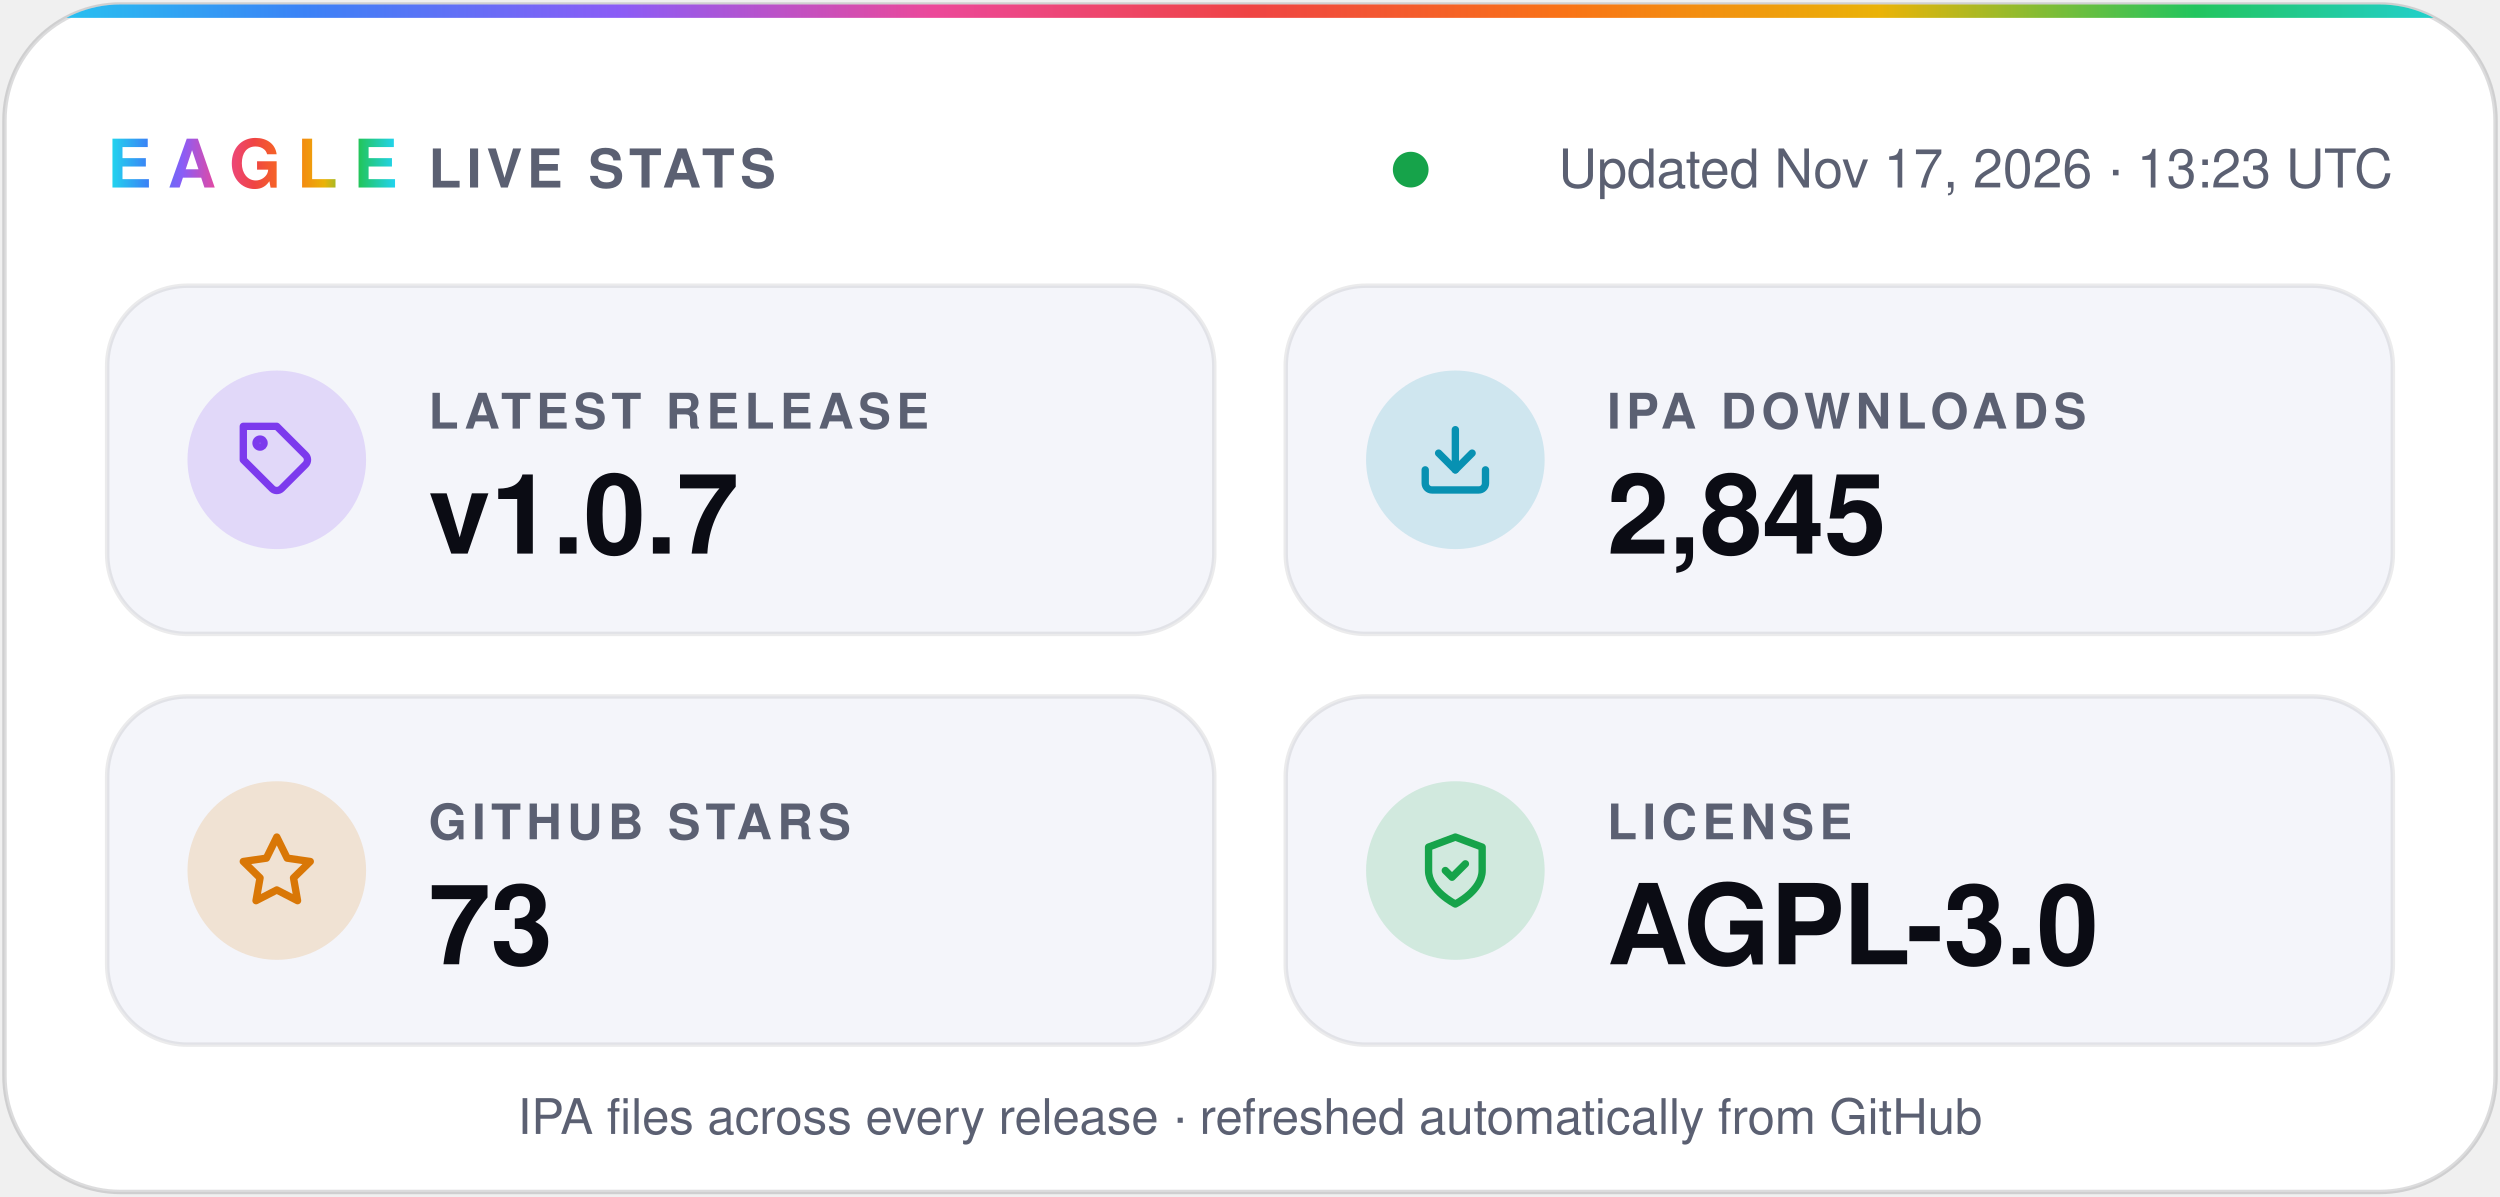
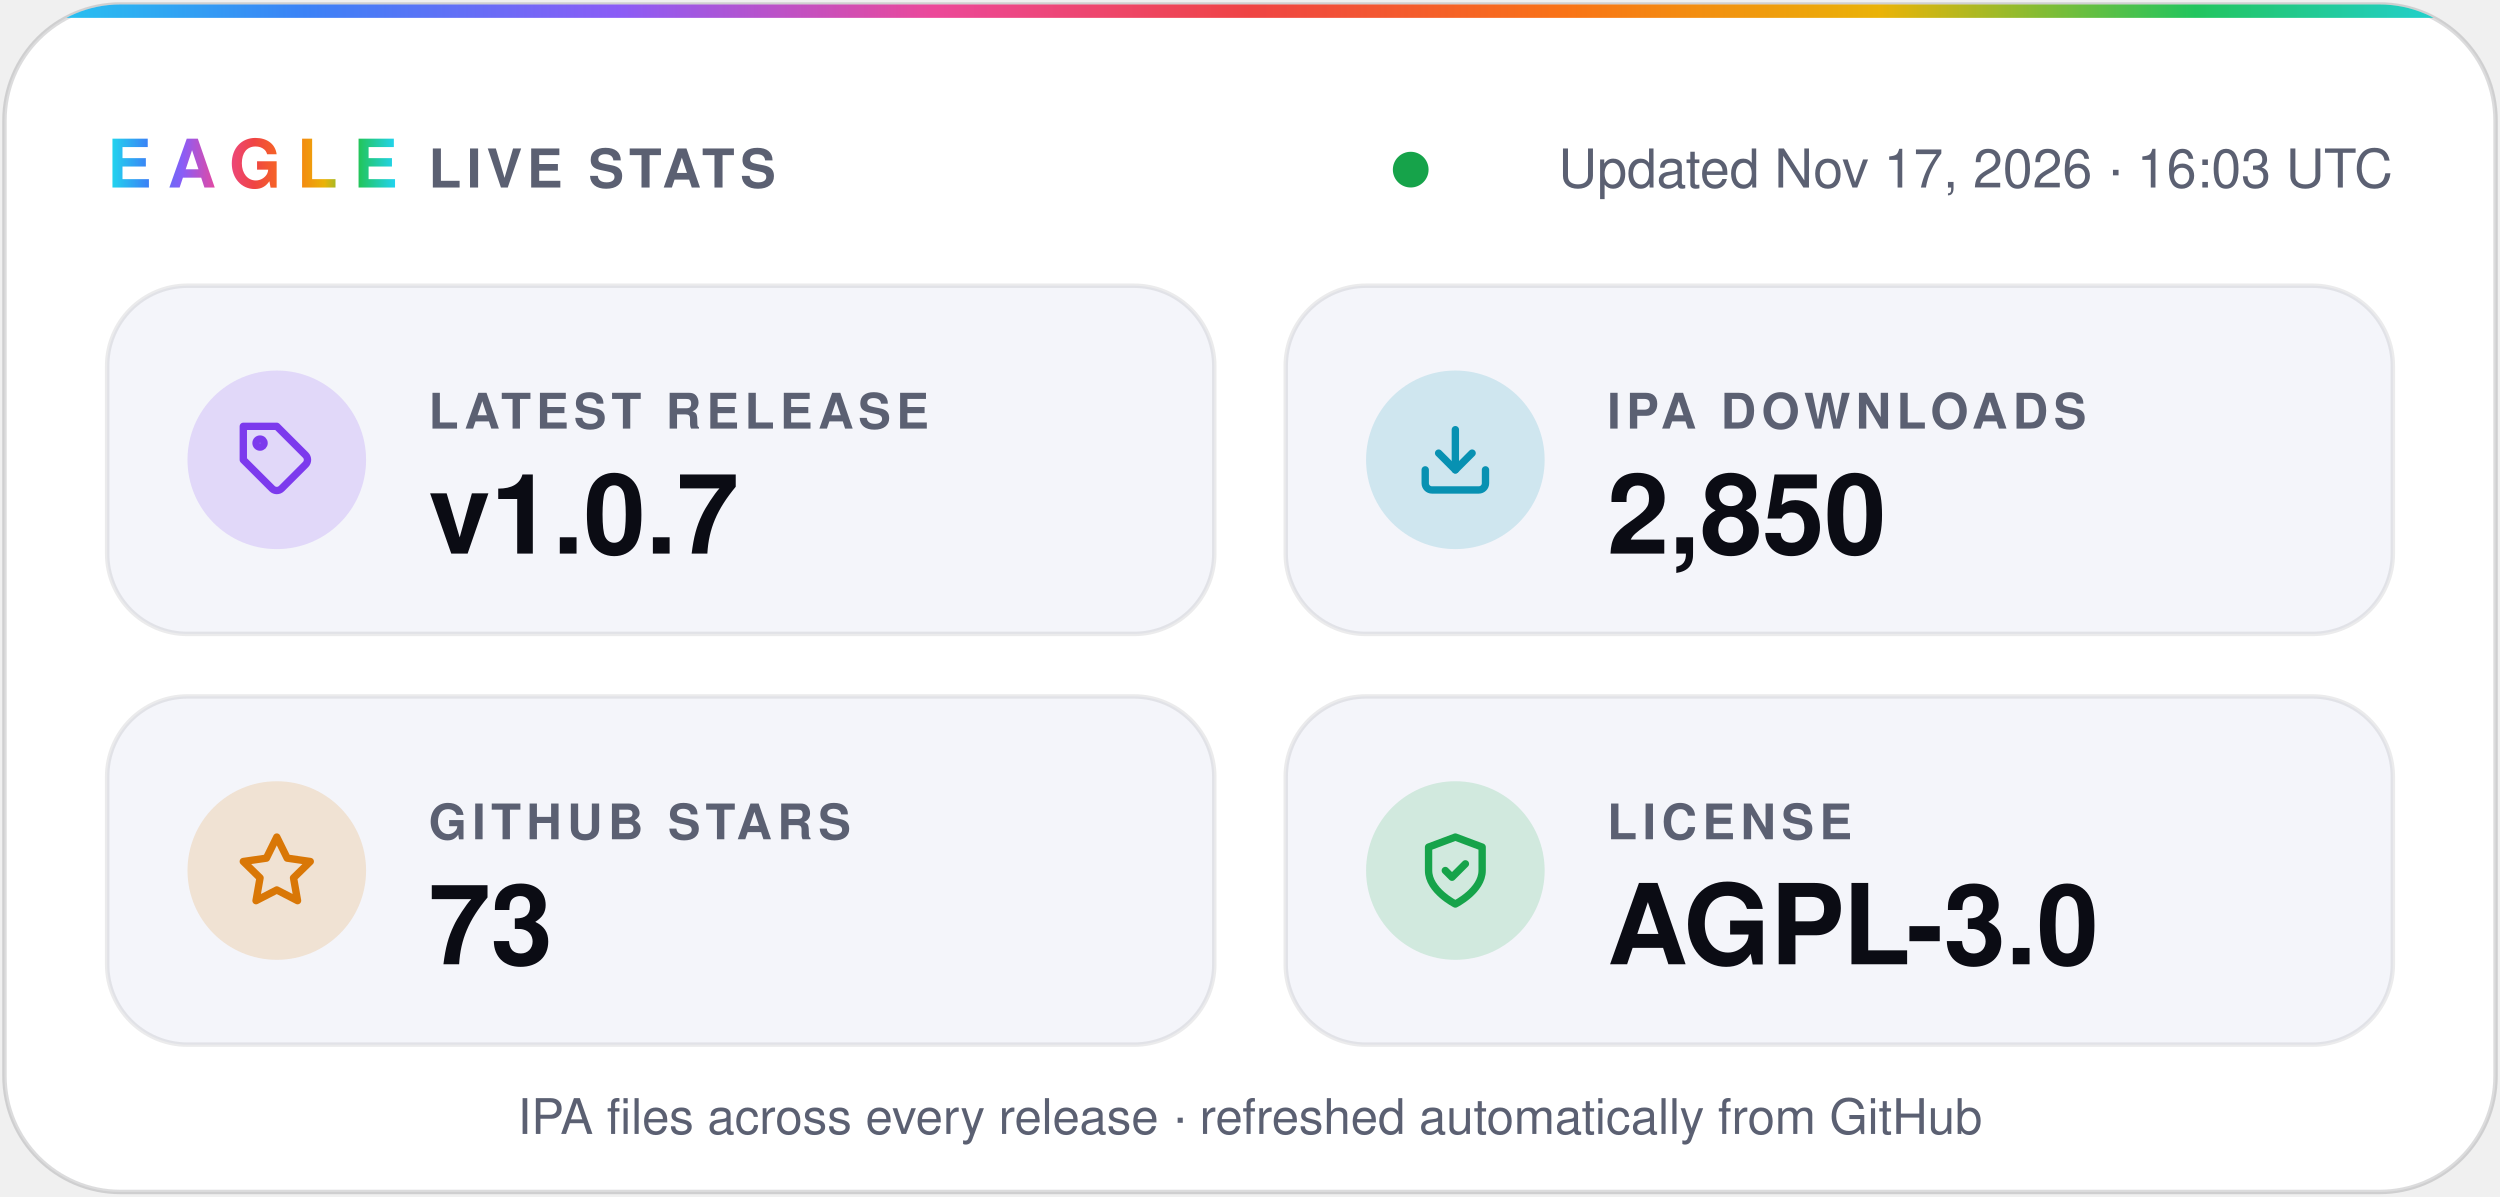
- <svg xmlns="http://www.w3.org/2000/svg" width="560" height="268" viewBox="0 0 560 268" role="img" aria-label="Eagle v1.0.7 · 2,845 IPA downloads · 73 stars · AGPL-3.0">
+ <svg xmlns="http://www.w3.org/2000/svg" width="560" height="268" viewBox="0 0 560 268" role="img" aria-label="Eagle v1.0.7 · 2,850 IPA downloads · 73 stars · AGPL-3.0">
  <defs>
    <linearGradient id="spectrum" x1="0%" y1="0%" x2="100%" y2="0%">
      <stop offset="0.0%" stop-color="#22d3ee" />
      <stop offset="12.5%" stop-color="#3b82f6" />
      <stop offset="25.0%" stop-color="#8b5cf6" />
      <stop offset="37.5%" stop-color="#ec4899" />
      <stop offset="50.0%" stop-color="#ef4444" />
      <stop offset="62.5%" stop-color="#f97316" />
      <stop offset="75.0%" stop-color="#eab308" />
      <stop offset="87.5%" stop-color="#22c55e" />
      <stop offset="100.0%" stop-color="#22d3ee" />
    </linearGradient>
    <clipPath id="card">
      <rect x="1" y="1" width="558" height="266" rx="26" />
    </clipPath>
  </defs>
  <g font-family="-apple-system, BlinkMacSystemFont, 'SF Pro Display', 'Segoe UI', Helvetica, Arial, sans-serif">
    <rect x="1" y="1" width="558" height="266" rx="26" fill="#ffffff" stroke="#0b0c1424" />
    <rect width="560" height="4" fill="url(#spectrum)" clip-path="url(#card)" />
    <text x="24" y="42" fill="url(#spectrum)" font-size="15" font-weight="800" letter-spacing="3.5">EAGLE</text>
    <text x="96" y="42" fill="#5b6072" font-size="12" font-weight="600" letter-spacing="1.2">LIVE STATS</text>
    <circle cx="316.0" cy="38" r="4" fill="#16a34a" />
-     <text x="536" y="42" fill="#5b6072" font-size="12" text-anchor="end">Updated Nov 17, 2026 · 13:23 UTC</text>
+     <text x="536" y="42" fill="#5b6072" font-size="12" text-anchor="end">Updated Nov 17, 2026 · 16:03 UTC</text>
    <rect x="24" y="64" width="248" height="78" rx="18" fill="#f4f5fa" stroke="#0b0c1414" />
    <circle cx="62" cy="103" r="20" fill="#7c3aed" fill-opacity="0.16" />
    <g transform="translate(53 94) scale(0.75)" fill="none" stroke="#7c3aed" stroke-width="2.2" stroke-linecap="round" stroke-linejoin="round">
      <path d="M20.6 13.4 13.4 20.6a2 2 0 0 1-2.8 0L2 12V2h10l8.6 8.6a2 2 0 0 1 0 2.8z" />
      <circle cx="7" cy="7" r="1.2" />
    </g>
    <text x="96" y="96" fill="#5b6072" font-size="11" font-weight="600" letter-spacing="1.2">LATEST RELEASE</text>
    <text x="96" y="124" fill="#0b0c14" font-size="25" font-weight="700">v1.0.7</text>
    <rect x="288" y="64" width="248" height="78" rx="18" fill="#f4f5fa" stroke="#0b0c1414" />
    <circle cx="326" cy="103" r="20" fill="#0891b2" fill-opacity="0.16" />
    <g transform="translate(317 94) scale(0.75)" fill="none" stroke="#0891b2" stroke-width="2.2" stroke-linecap="round" stroke-linejoin="round">
      <path d="M21 15v4a2 2 0 0 1-2 2H5a2 2 0 0 1-2-2v-4" />
      <path d="m7 10 5 5 5-5" />
      <path d="M12 15V3" />
    </g>
    <text x="360" y="96" fill="#5b6072" font-size="11" font-weight="600" letter-spacing="1.2">IPA DOWNLOADS</text>
-     <text x="360" y="124" fill="#0b0c14" font-size="25" font-weight="700">2,845</text>
+     <text x="360" y="124" fill="#0b0c14" font-size="25" font-weight="700">2,850</text>
    <rect x="24" y="156" width="248" height="78" rx="18" fill="#f4f5fa" stroke="#0b0c1414" />
    <circle cx="62" cy="195" r="20" fill="#d97706" fill-opacity="0.16" />
    <g transform="translate(53 186) scale(0.75)" fill="none" stroke="#d97706" stroke-width="2.2" stroke-linecap="round" stroke-linejoin="round">
      <path d="m12 2 3.1 6.3 6.9 1-5 4.9 1.2 6.8-6.2-3.2-6.2 3.2L7 14.2 2 9.3l6.9-1z" />
    </g>
    <text x="96" y="188" fill="#5b6072" font-size="11" font-weight="600" letter-spacing="1.2">GITHUB STARS</text>
    <text x="96" y="216" fill="#0b0c14" font-size="25" font-weight="700">73</text>
    <rect x="288" y="156" width="248" height="78" rx="18" fill="#f4f5fa" stroke="#0b0c1414" />
    <circle cx="326" cy="195" r="20" fill="#16a34a" fill-opacity="0.16" />
    <g transform="translate(317 186) scale(0.75)" fill="none" stroke="#16a34a" stroke-width="2.2" stroke-linecap="round" stroke-linejoin="round">
      <path d="M12 22s8-4 8-10V5l-8-3-8 3v7c0 6 8 10 8 10z" />
      <path d="m9 12 2 2 4-4" />
    </g>
    <text x="360" y="188" fill="#5b6072" font-size="11" font-weight="600" letter-spacing="1.2">LICENSE</text>
    <text x="360" y="216" fill="#0b0c14" font-size="25" font-weight="700">AGPL-3.0</text>
    <text x="280" y="254" fill="#5b6072" font-size="11" text-anchor="middle">IPA files across every release · refreshed automatically from GitHub</text>
  </g>
</svg>
